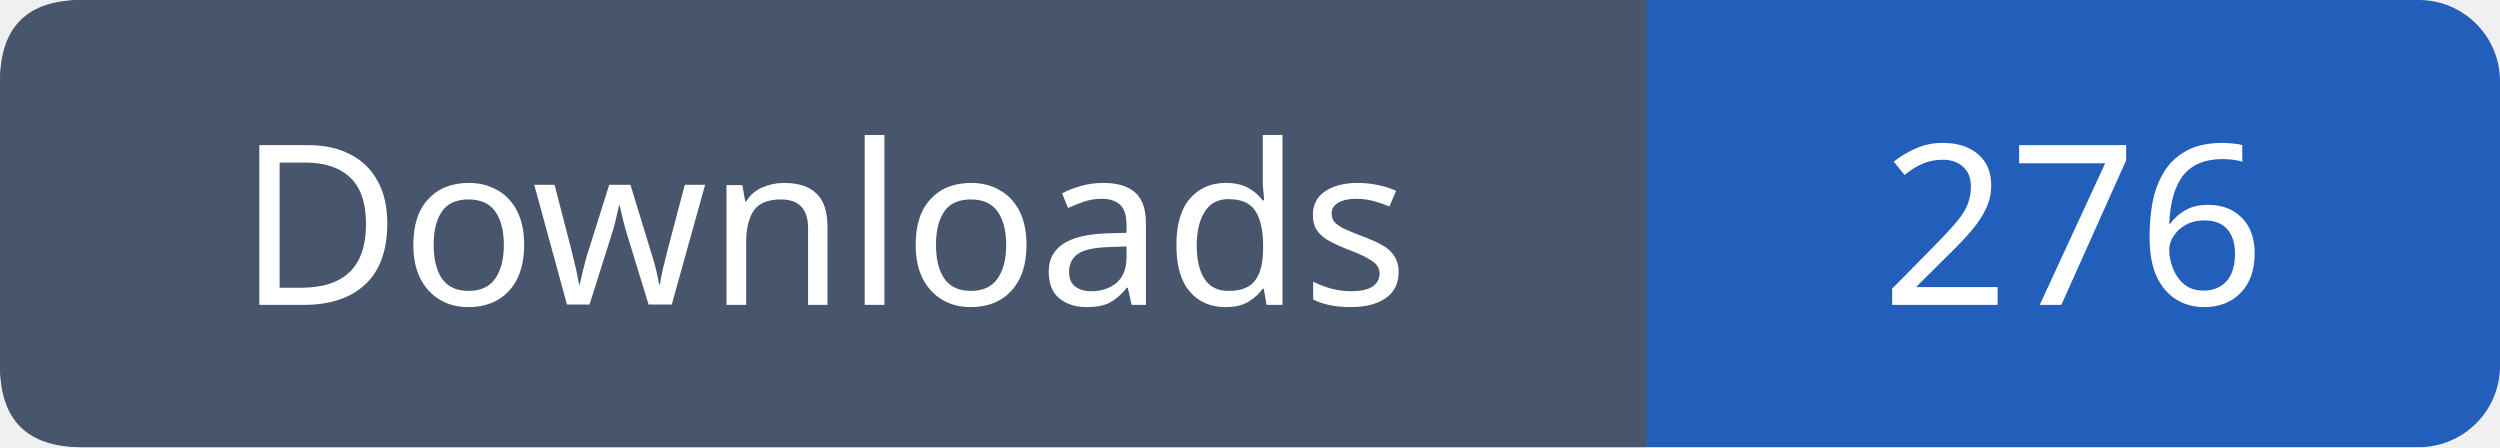
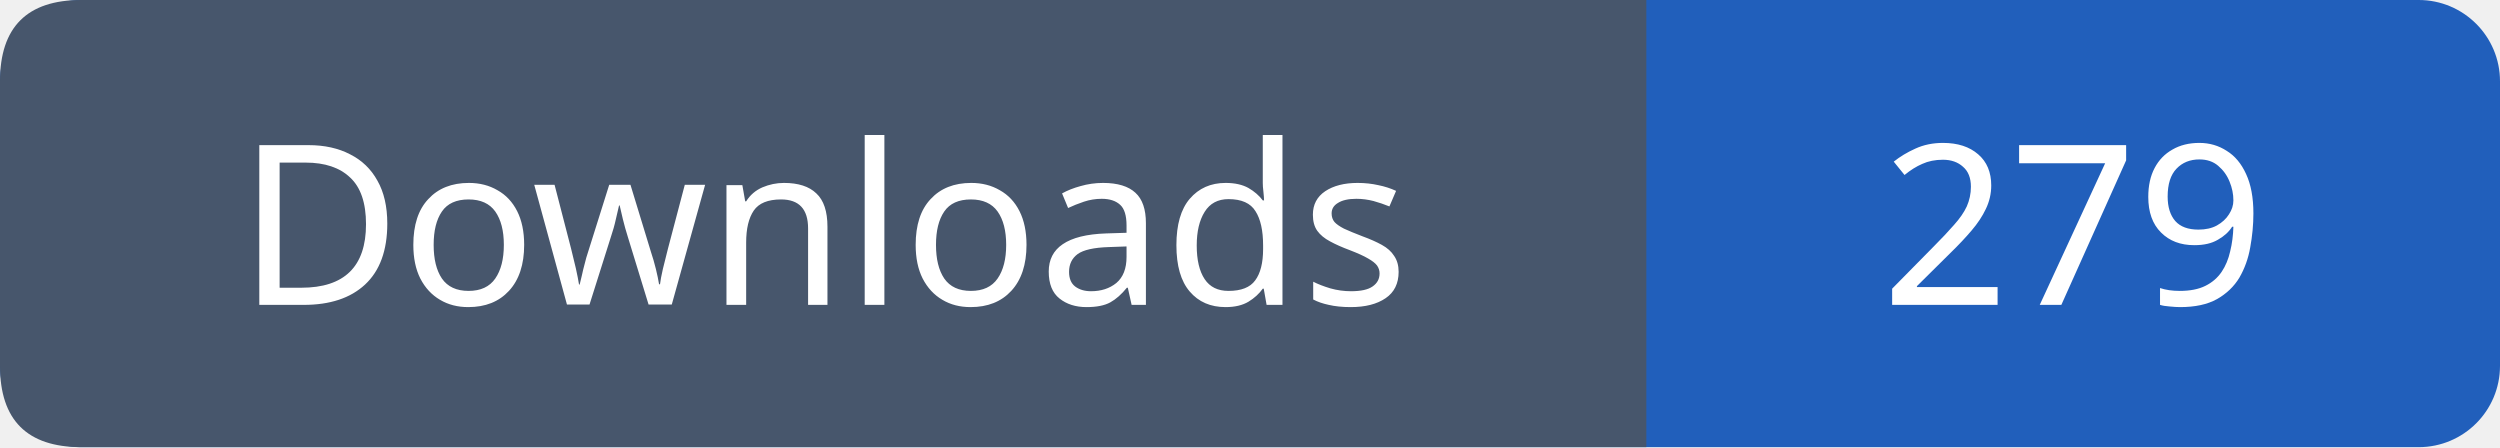
- <svg xmlns="http://www.w3.org/2000/svg" width="123" height="22" viewBox="0 0 123 22" role="img" aria-label="Downloads: 276">
+ <svg xmlns="http://www.w3.org/2000/svg" width="123" height="22" viewBox="0 0 123 22" role="img" aria-label="Downloads: 279">
  <rect width="123" height="22" rx="4" fill="#215fbb" />
  <path fill="#47566c" d="M4 0h77v22H4q-4 0-4-4V4q0-4 4-4" />
  <g font-family="Verdana,sans-serif" font-size="11" fill="white" text-anchor="middle">
    <text x="40.5" y="15">Downloads</text>
-     <text x="102.0" y="15">276</text>
+     <text x="102.0" y="15">279</text>
  </g>
</svg>
